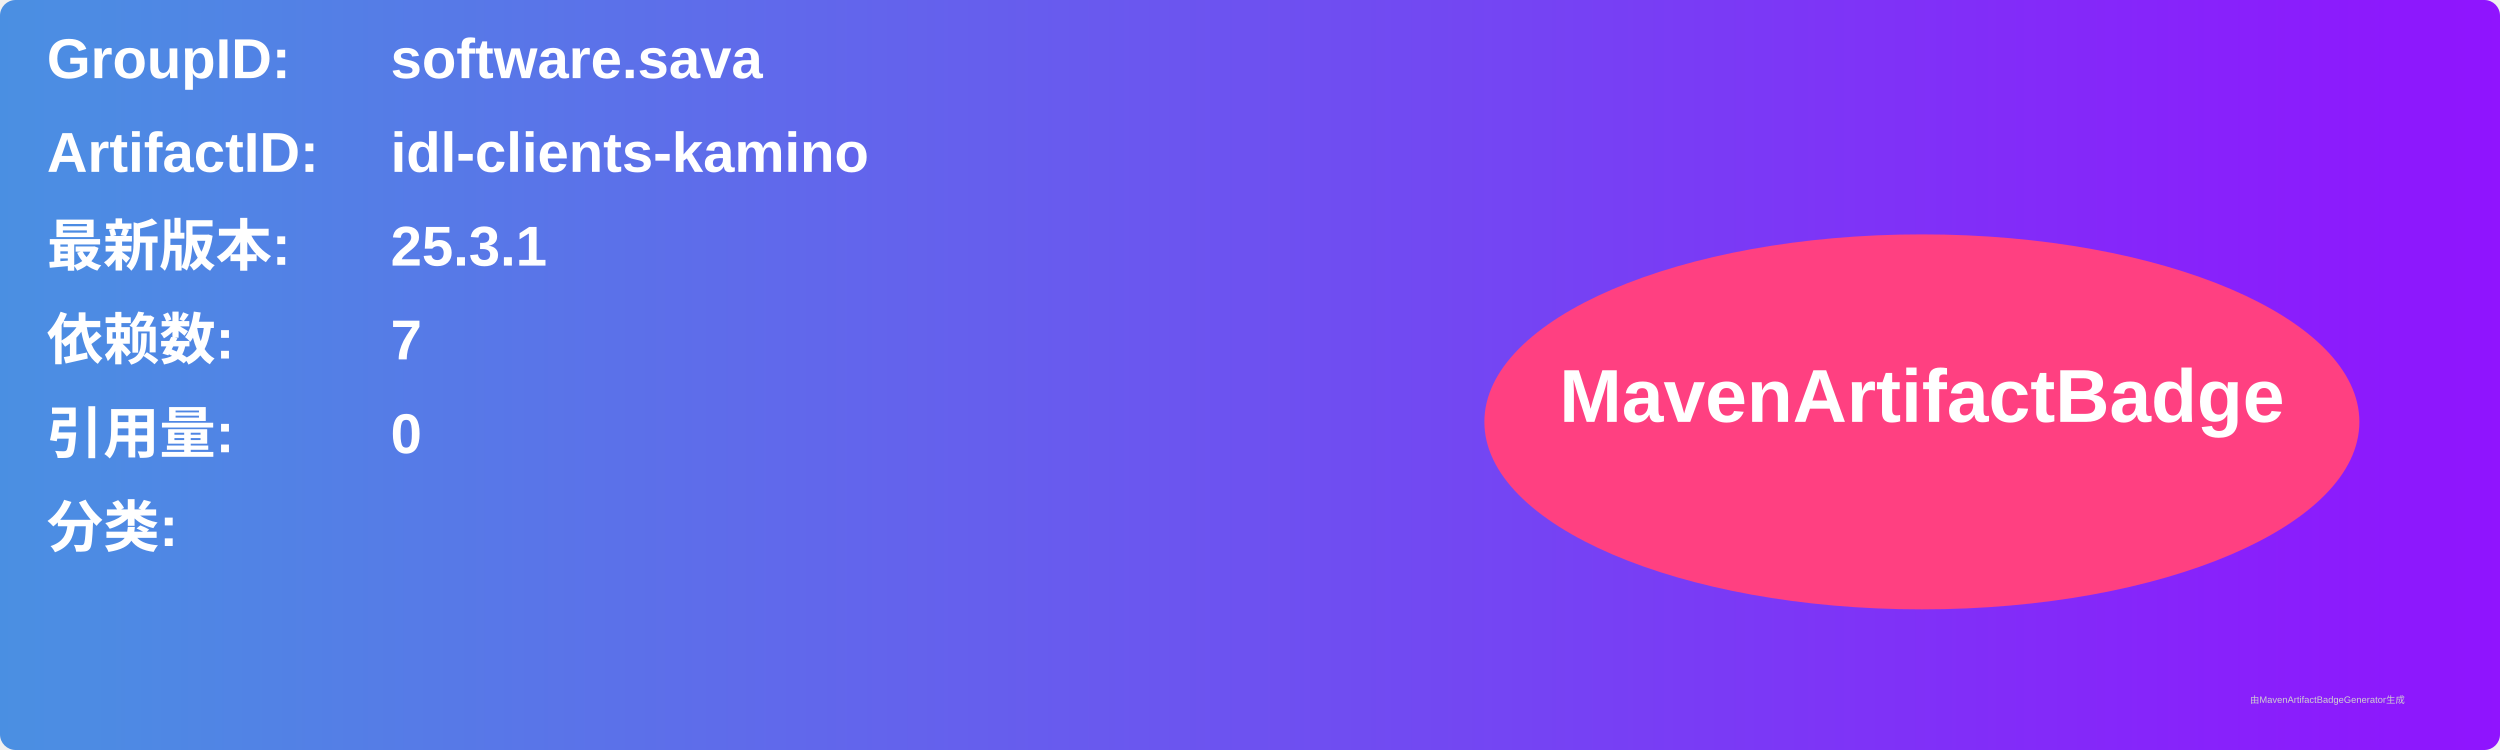
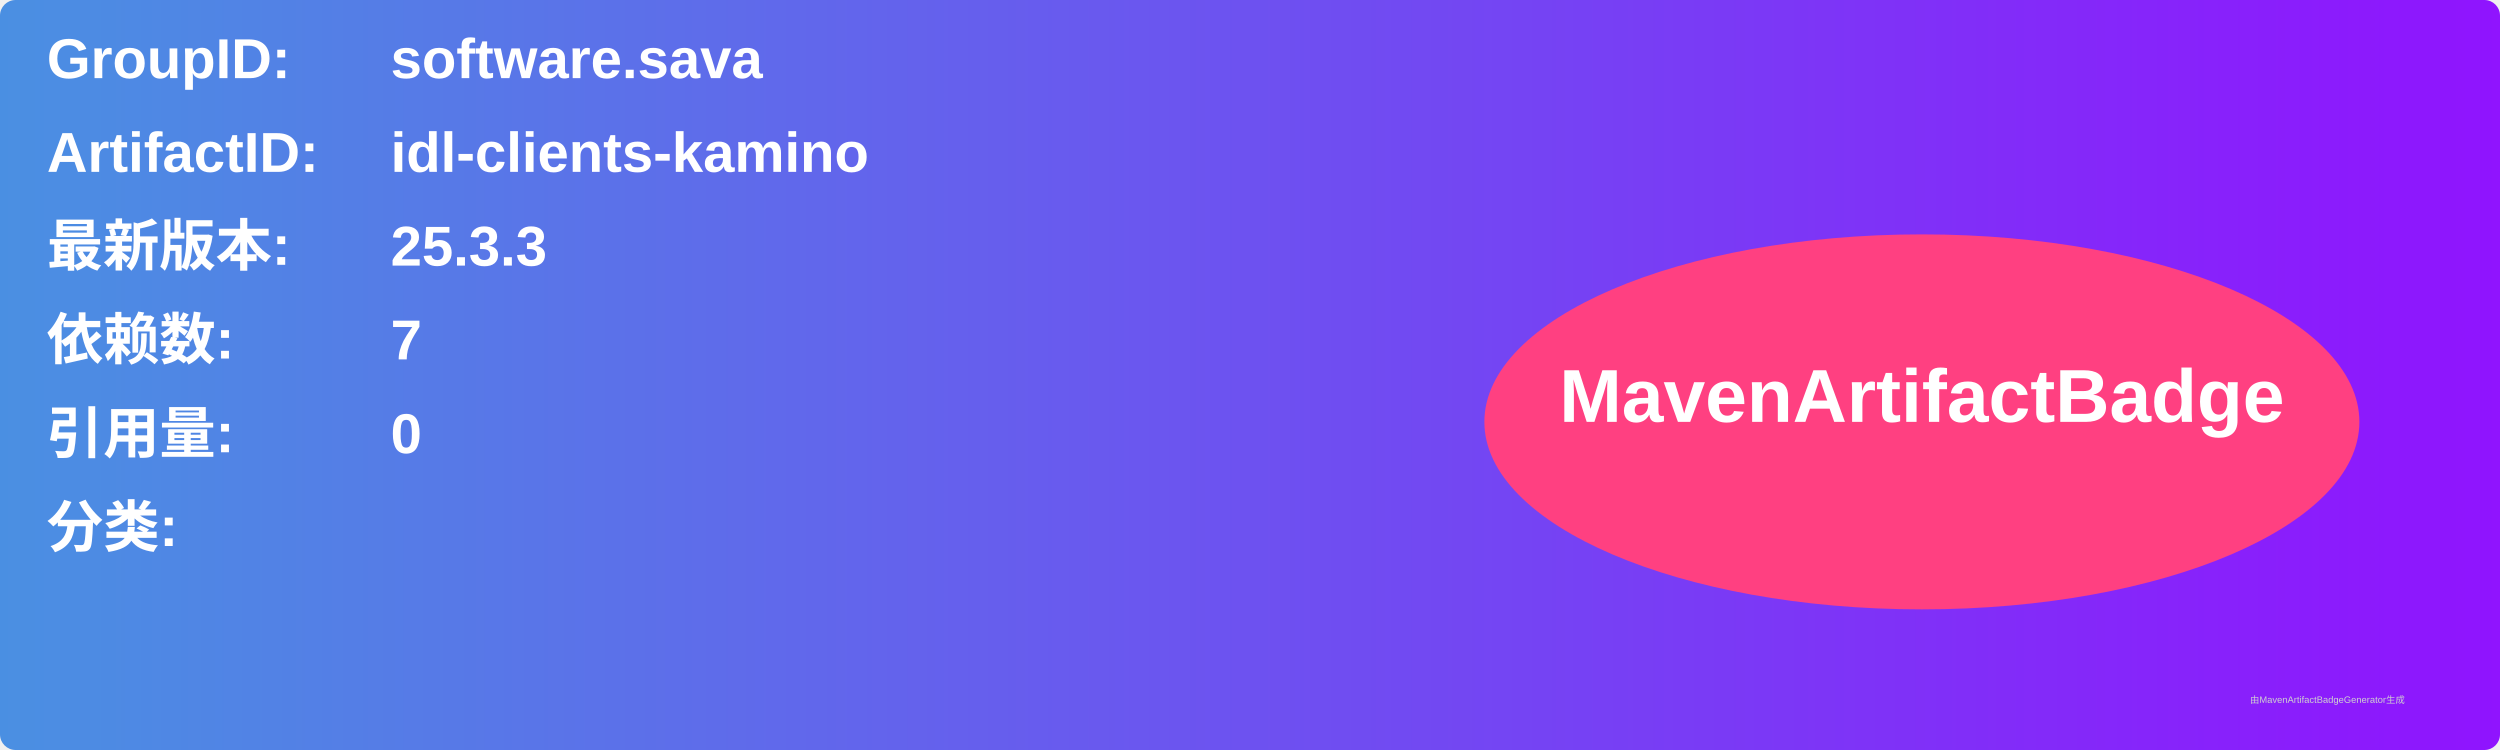
<svg xmlns="http://www.w3.org/2000/svg" width="800" height="240" viewBox="0 0 800 240">
  <linearGradient id="grad" x1="0%" y1="0%" x2="100%" y2="0%">
    <stop offset="0%" stop-color="#4a90e2" />
    <stop offset="100%" stop-color="#9013fe" />
  </linearGradient>
  <rect width="100%" height="100%" rx="5" ry="5" fill="url(#grad)" />
  <g transform="translate(15, 15)">
    <text x="0" y="10" font-family="Arial" font-size="18" fill="white" font-weight="bold" width="260">GroupID:</text>
    <text x="110" y="10" font-family="Arial" font-size="18" fill="white" font-weight="bold" width="460">software.sava</text>
    <text x="0" y="40" font-family="Arial" font-size="18" fill="white" font-weight="bold" width="260">ArtifactID:</text>
    <text x="110" y="40" font-family="Arial" font-size="18" fill="white" font-weight="bold" width="460">idl-clients-kamino</text>
    <text x="0" y="70" font-family="Arial" font-size="18" fill="white" font-weight="bold">最新版本:</text>
    <text x="110" y="70" font-family="Arial" font-size="18" fill="white" font-weight="bold">
-       <tspan font-weight="bold">25.3.1</tspan>
+       <tspan font-weight="bold">25.3.3</tspan>
    </text>
    <text x="0" y="100" font-family="Arial" font-size="18" fill="white" font-weight="bold">依赖数: </text>
    <text x="110" y="100" font-family="Arial" font-size="18" fill="white">
      <tspan font-weight="bold">7</tspan>
    </text>
    <text x="0" y="130" font-family="Arial" font-size="18" fill="white" font-weight="bold">引用量: </text>
    <text x="110" y="130" font-family="Arial" font-size="18" fill="white">
      <tspan font-weight="bold">0</tspan>
    </text>
    <text x="0" y="160" font-family="Arial" font-size="18" fill="white" font-weight="bold">分类:</text>
    <text x="10" y="190" font-family="Arial" font-size="10" fill="white">
      <tspan font-weight="bold" />
    </text>
    <ellipse cx="600" cy="120" rx="140" ry="60" fill="#ff4081" />
    <text x="600" y="120" text-anchor="middle" font-family="Arial" font-size="24" fill="white" font-weight="bold">MavenArtifactBadge</text>
  </g>
  <text x="720" y="225" font-family="Arial" font-size="3" fill="#d0d0d0">由MavenArtifactBadgeGenerator生成</text>
</svg>
